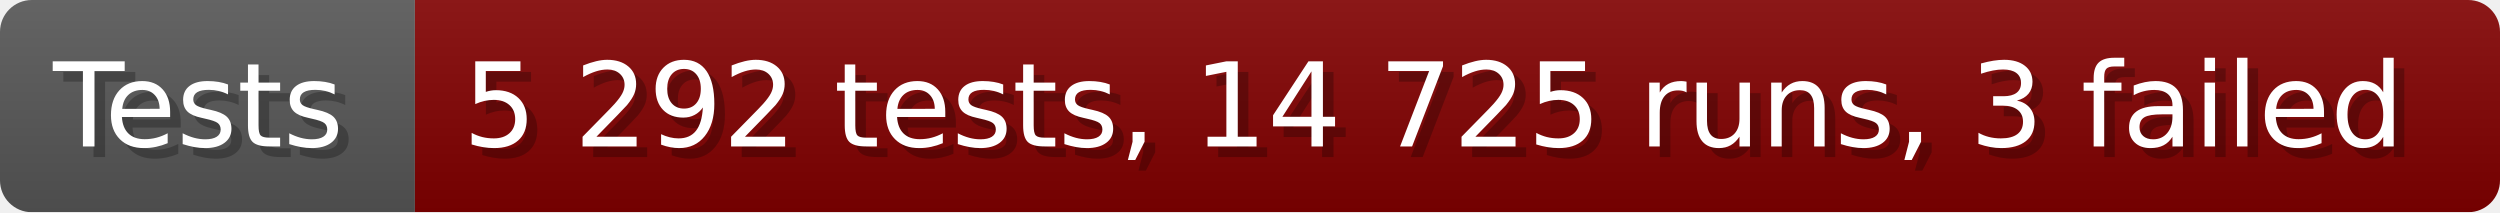
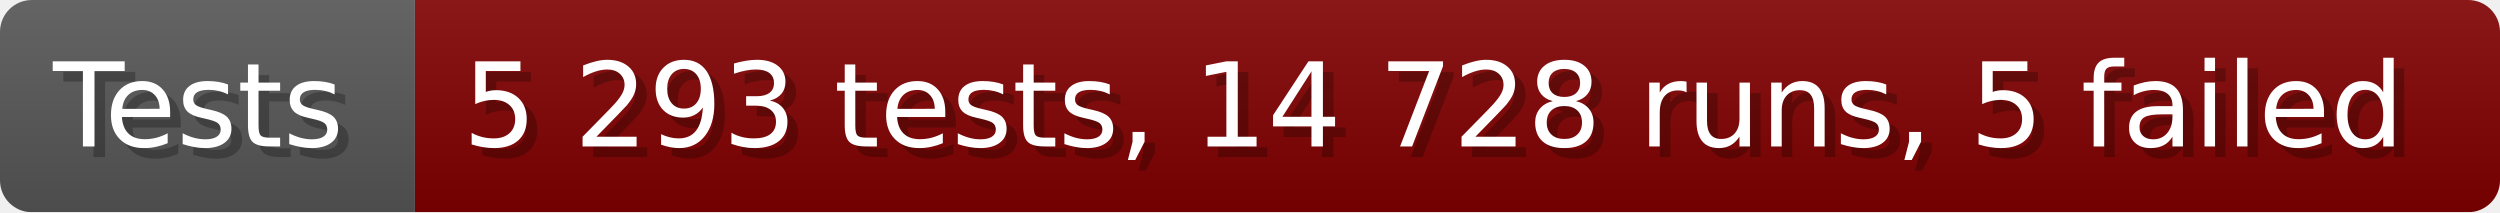
- <svg xmlns="http://www.w3.org/2000/svg" width="235.6" height="20" viewBox="0 0 2356 200" role="img" aria-label="Tests: 5 292 tests, 14 725 runs, 3 failed">
+ <svg xmlns="http://www.w3.org/2000/svg" width="235.6" height="20" viewBox="0 0 2356 200" role="img" aria-label="Tests: 5 293 tests, 14 728 runs, 5 failed">
  <linearGradient id="a" x2="0" y2="100%">
    <stop offset="0" stop-opacity=".1" stop-color="#EEE" />
    <stop offset="1" stop-opacity=".1" />
  </linearGradient>
  <mask id="m">
    <rect width="2356" height="200" rx="30" fill="#FFF" />
  </mask>
  <g mask="url(#m)">
    <rect width="391" height="200" fill="#555" />
    <rect width="1965" height="200" fill="#800000" x="391" />
    <rect width="2356" height="200" fill="url(#a)" />
  </g>
  <g aria-hidden="true" fill="#fff" text-anchor="start" font-family="Verdana,DejaVu Sans,sans-serif" font-size="110">
    <text x="60" y="148" textLength="291" fill="#000" opacity="0.25">Tests</text>
    <text x="50" y="138" textLength="291">Tests</text>
-     <text x="446" y="148" textLength="1865" fill="#000" opacity="0.25">5 292 tests, 14 725 runs, 3 failed</text>
-     <text x="436" y="138" textLength="1865">5 292 tests, 14 725 runs, 3 failed</text>
+     <text x="446" y="148" textLength="1865" fill="#000" opacity="0.25">5 293 tests, 14 728 runs, 5 failed</text>
+     <text x="436" y="138" textLength="1865">5 293 tests, 14 728 runs, 5 failed</text>
  </g>
</svg>
